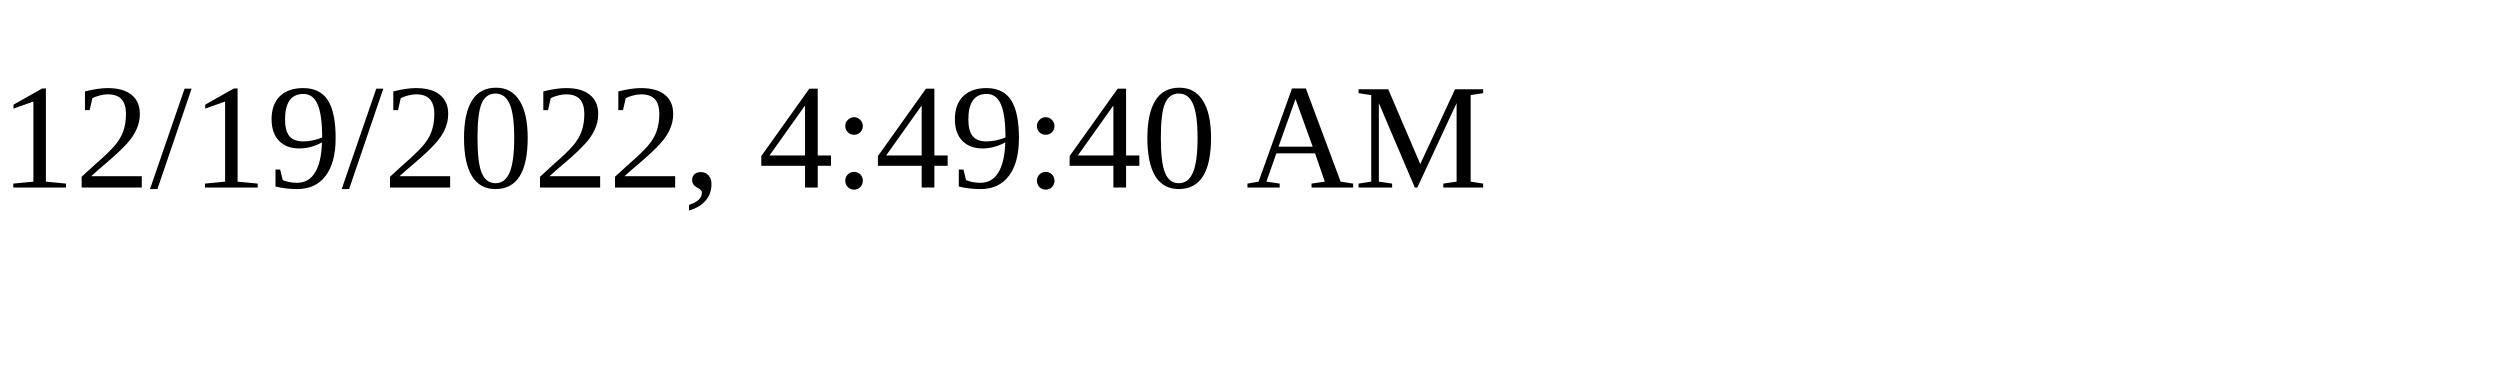
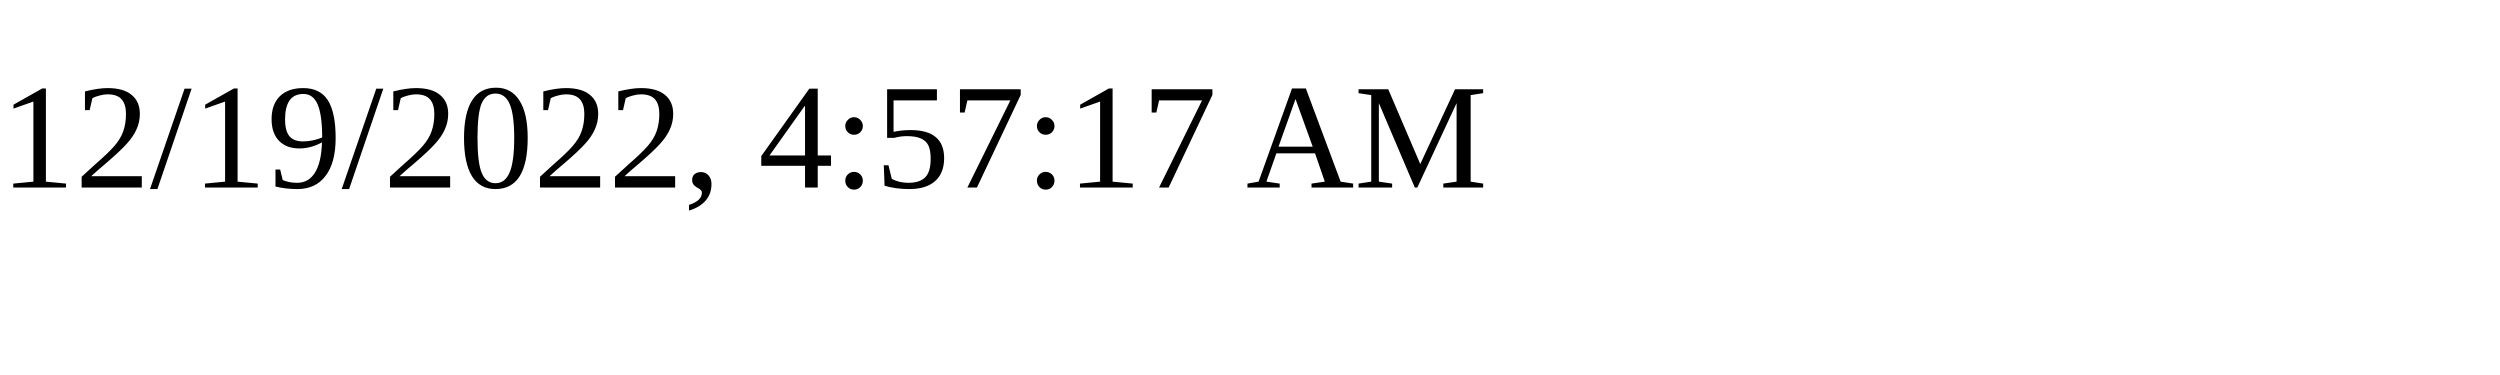
<svg xmlns="http://www.w3.org/2000/svg" height="30" width="200">
-   <text x="0" y="15">12/19/2022, 4:49:40 AM</text>
+   <text x="0" y="15">12/19/2022, 4:57:17 AM</text>
</svg>
